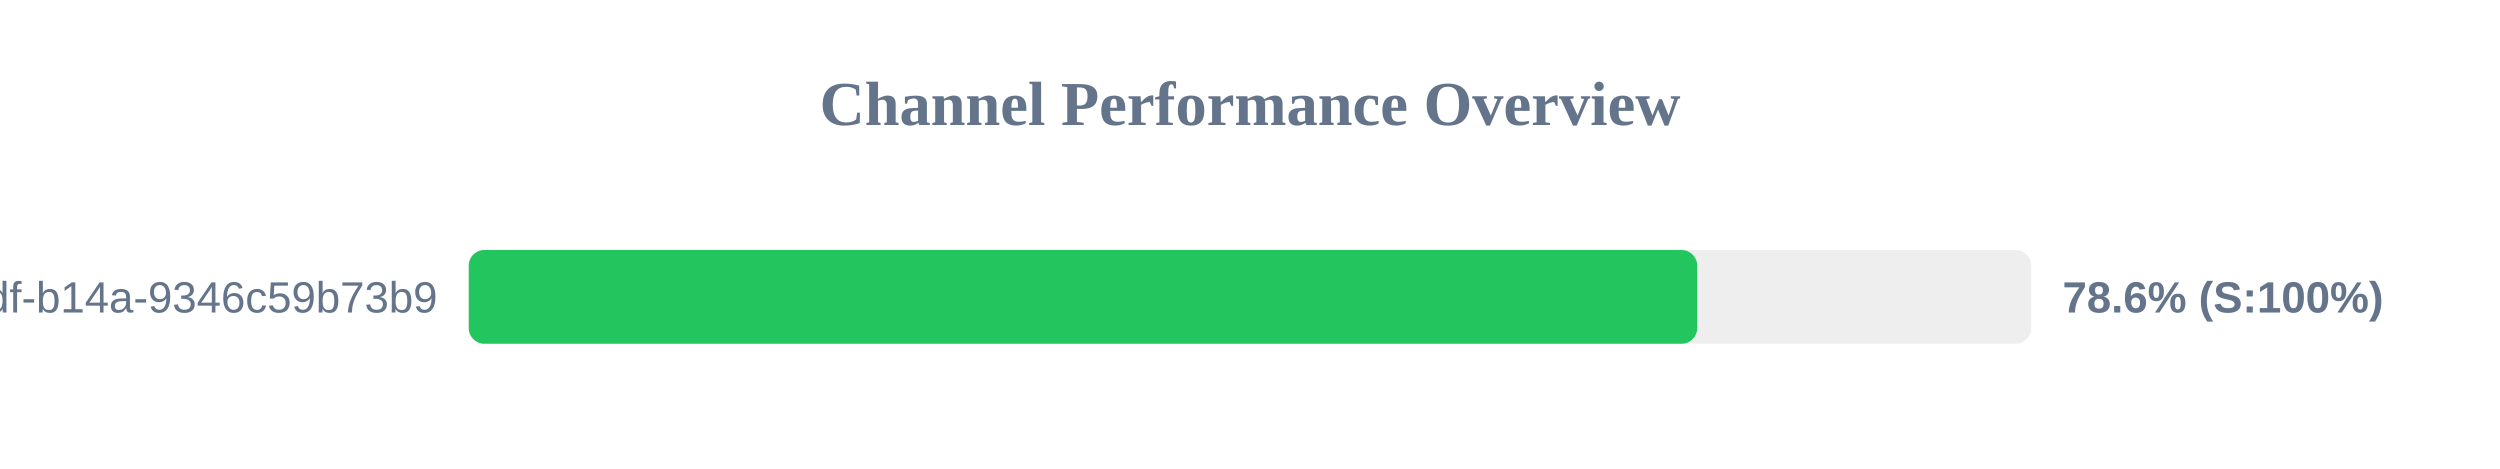
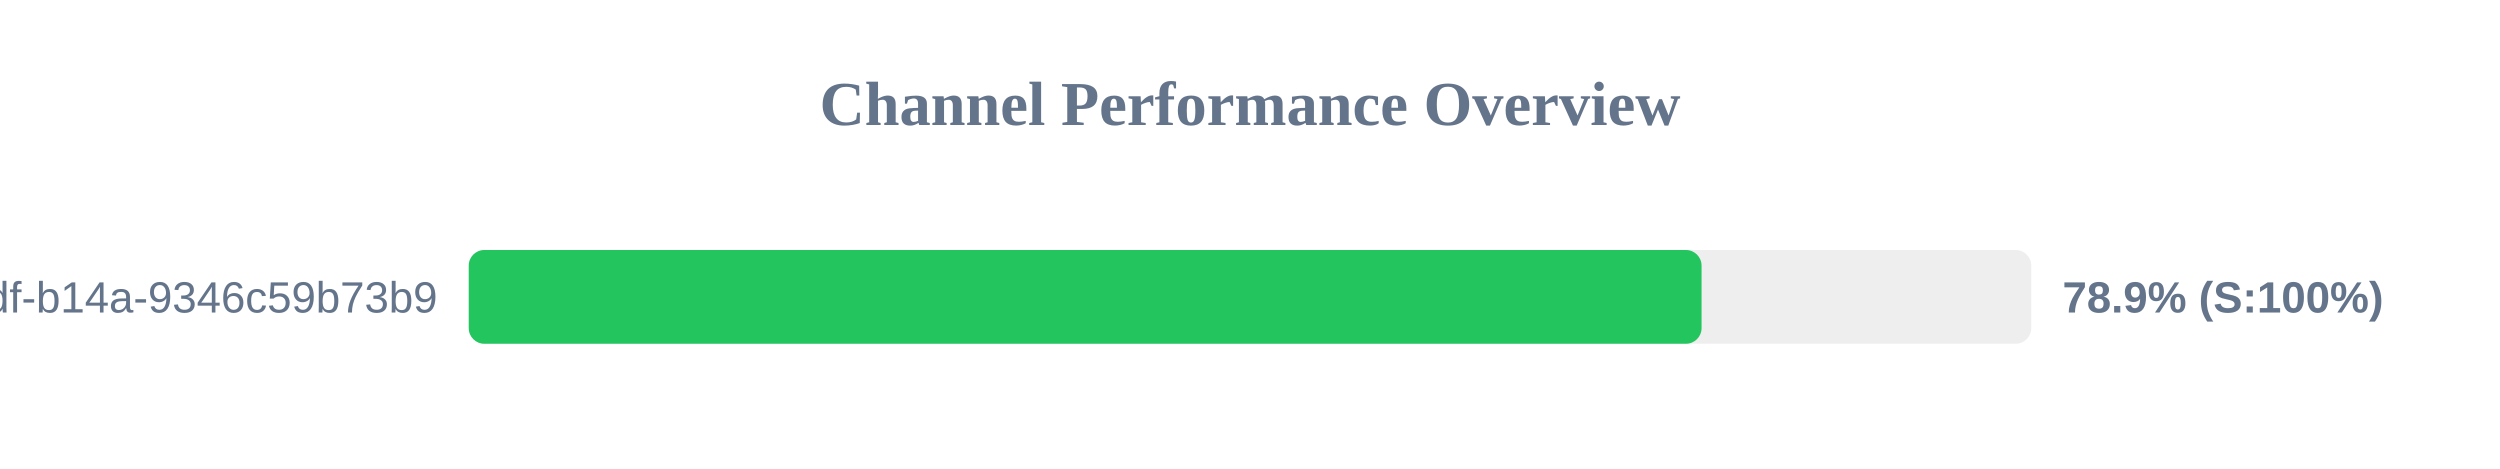
<svg xmlns="http://www.w3.org/2000/svg" width="800" height="150" version="1.1">
  <style>
        .row { font: 14px Arial; fill: #64748b; }
        .score { font: bold 14px Arial; fill: #64748b; }
    </style>
  <text x="400" y="40" text-anchor="middle" font-size="20px" font-weight="bold" fill="#64748b">Channel Performance Overview</text>
  <rect x="150" y="80" width="500" height="30" fill="#eee" rx="5" />
-   <rect x="150" y="80" width="393.1" height="30" fill="#22c55e" rx="5" />
+   <rect x="150" y="80" width="394.5" height="30" fill="#22c55e" rx="5" />
  <text x="140" y="100" text-anchor="end" class="row">?uuid=55ca7a9e-cf90-49df-b14a-9346c59b73b9</text>
-   <text x="660" y="100" text-anchor="start" class="score">78.6% (S:100%)</text>
+   <text x="660" y="100" text-anchor="start" class="score">78.9% (S:100%)</text>
</svg>
